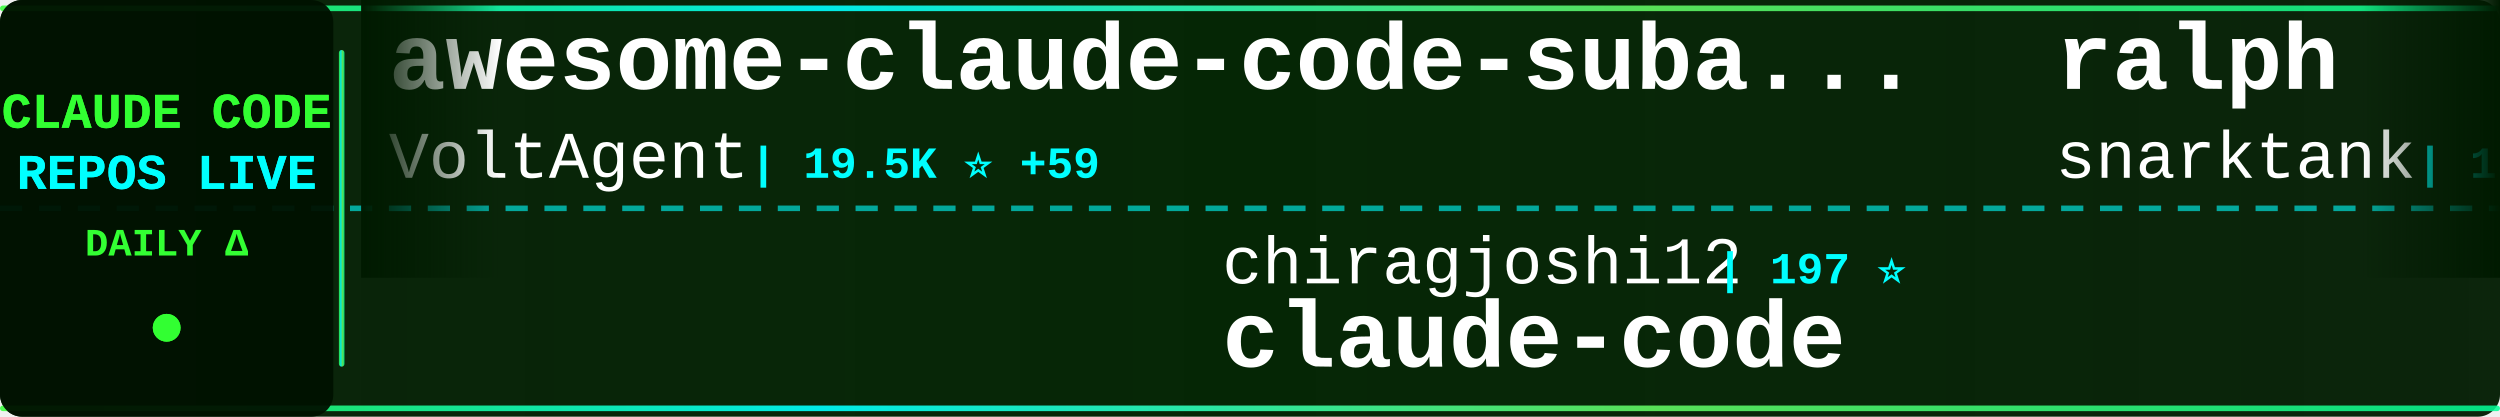
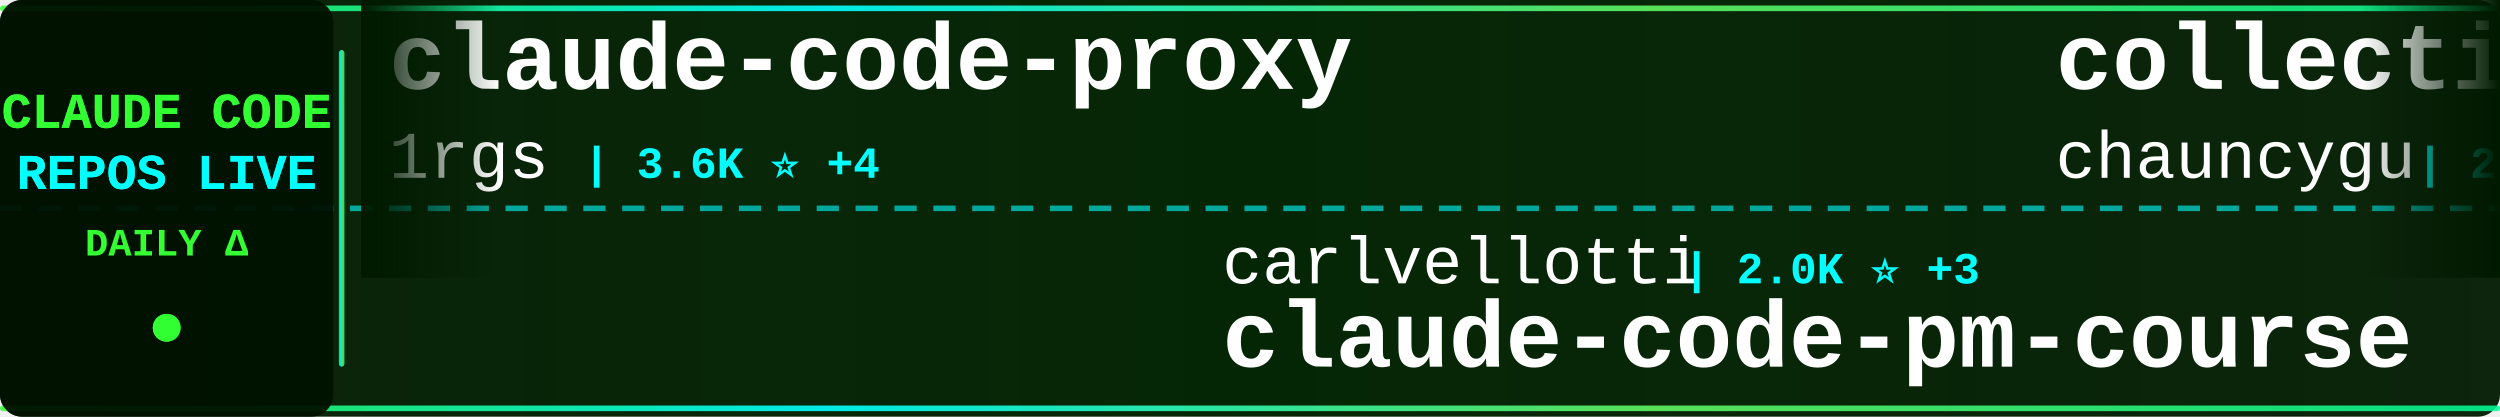
<svg xmlns="http://www.w3.org/2000/svg" width="900" height="150">
  <defs>
    <linearGradient id="tickerBg" x1="0%" y1="0%" x2="100%" y2="0%">
      <stop offset="0%" style="stop-color:#001a00;stop-opacity:0.95" />
      <stop offset="50%" style="stop-color:#002200;stop-opacity:0.98" />
      <stop offset="100%" style="stop-color:#001a00;stop-opacity:0.95" />
    </linearGradient>
    <linearGradient id="borderGrad" x1="0%" y1="0%" x2="100%" y2="0%">
      <stop offset="0%" style="stop-color:#33ff33;stop-opacity:0.85">
        <animate attributeName="stop-opacity" values="0.85;1;0.85" dur="2s" repeatCount="indefinite" />
      </stop>
      <stop offset="33%" style="stop-color:#00ffff;stop-opacity:0.9">
        <animate attributeName="stop-opacity" values="0.9;1;0.9" dur="2.2s" repeatCount="indefinite" />
      </stop>
      <stop offset="66%" style="stop-color:#66ff66;stop-opacity:0.85">
        <animate attributeName="stop-opacity" values="0.85;1;0.85" dur="1.8s" repeatCount="indefinite" />
      </stop>
      <stop offset="100%" style="stop-color:#00ff99;stop-opacity:0.85">
        <animate attributeName="stop-opacity" values="0.85;1;0.85" dur="2s" repeatCount="indefinite" />
      </stop>
    </linearGradient>
    <filter id="textGlow">
      <feGaussianBlur stdDeviation="0.1" result="coloredBlur" />
      <feMerge>
        <feMergeNode in="coloredBlur" />
        <feMergeNode in="SourceGraphic" />
      </feMerge>
    </filter>
    <filter id="metricGlow">
      <feGaussianBlur stdDeviation="0.2" result="coloredBlur" />
      <feMerge>
        <feMergeNode in="coloredBlur" />
        <feMergeNode in="SourceGraphic" />
      </feMerge>
    </filter>
    <linearGradient id="leftFade" x1="0%" y1="0%" x2="100%" y2="0%">
      <stop offset="0%" style="stop-color:#001a00;stop-opacity:1" />
      <stop offset="100%" style="stop-color:#001a00;stop-opacity:0" />
    </linearGradient>
    <linearGradient id="rightFade" x1="0%" y1="0%" x2="100%" y2="0%">
      <stop offset="0%" style="stop-color:#001a00;stop-opacity:0" />
      <stop offset="100%" style="stop-color:#001a00;stop-opacity:1" />
    </linearGradient>
  </defs>
  <rect width="900" height="150" fill="url(#tickerBg)" rx="8" />
  <rect x="0" y="2" width="900" height="2" fill="url(#borderGrad)" rx="1" />
  <rect x="0" y="146" width="900" height="2" fill="url(#borderGrad)" rx="1" />
  <line x1="0" y1="75" x2="900" y2="75" stroke="#00ffff" stroke-width="2" stroke-dasharray="8 6" opacity="0.6" />
  <rect x="0" y="0" width="120" height="150" fill="#001100" opacity="0.95" rx="8" />
  <text x="60" y="46" font-family="'Courier New', monospace" font-size="18" font-weight="bold" fill="#33ff33" text-anchor="middle" filter="url(#textGlow)">
    CLAUDE CODE
  </text>
  <text x="60" y="68" font-family="'Courier New', monospace" font-size="18" font-weight="bold" fill="#00ffff" text-anchor="middle" filter="url(#textGlow)">
    REPOS LIVE
  </text>
  <text x="60" y="92" font-family="'Courier New', monospace" font-size="14" font-weight="bold" fill="#33ff33" text-anchor="middle">
    DAILY Δ
  </text>
  <circle cx="60" cy="118" r="5" fill="#33ff33" filter="url(#metricGlow)">
    <animate attributeName="r" values="4;6;4" dur="1.5s" repeatCount="indefinite" />
    <animate attributeName="opacity" values="0.6;1;0.6" dur="1.5s" repeatCount="indefinite" />
  </circle>
  <rect x="122" y="18" width="2" height="114" fill="url(#borderGrad)" rx="1" />
  <clipPath id="tickerClip">
    <rect x="130" y="0" width="770" height="150" />
  </clipPath>
  <g clip-path="url(#tickerClip)">
    <g id="tickerItems">
      <animateTransform attributeName="transform" attributeType="XML" type="translate" from="0 0" to="-3000 0" dur="54s" repeatCount="indefinite" />
      <g transform="translate(0, 0)">
-         <text x="140" y="32" font-family="'Courier New', monospace" font-size="34" font-weight="bold" fill="#ffffff">awesome-claude-code-suba...</text>
-         <text x="140" y="64" font-family="'Courier New', monospace" font-size="24" font-weight="normal" fill="#ffffff" opacity="1.0">VoltAgent</text>
-         <text x="270" y="64" font-family="'Courier New', monospace" font-size="16" font-weight="bold" fill="#00ffff"> | 19.5K ⭐ +59</text>
+         <text x="140" y="32" font-family="'Courier New', monospace" font-size="34" font-weight="bold" fill="#ffffff">claude-code-proxy</text>
+         <text x="140" y="64" font-family="'Courier New', monospace" font-size="24" font-weight="normal" fill="#ffffff" opacity="1.0">1rgs</text>
+         <text x="210" y="64" font-family="'Courier New', monospace" font-size="16" font-weight="bold" fill="#00ffff"> | 3.6K ⭐ +4</text>
      </g>
      <g transform="translate(300, 0)">
-         <text x="140" y="102" font-family="'Courier New', monospace" font-size="24" font-weight="normal" fill="#ffffff" opacity="1.0">chiragjoshi12</text>
-         <text x="318" y="102" font-family="'Courier New', monospace" font-size="16" font-weight="bold" fill="#00ffff"> | 197 ⭐</text>
-         <text x="140" y="132" font-family="'Courier New', monospace" font-size="34" font-weight="bold" fill="#ffffff">claude-code</text>
+         <text x="140" y="102" font-family="'Courier New', monospace" font-size="24" font-weight="normal" fill="#ffffff" opacity="1.0">carlvellotti</text>
+         <text x="306" y="102" font-family="'Courier New', monospace" font-size="16" font-weight="bold" fill="#00ffff"> | 2.0K ⭐ +3</text>
+         <text x="140" y="132" font-family="'Courier New', monospace" font-size="34" font-weight="bold" fill="#ffffff">claude-code-pm-course</text>
      </g>
      <g transform="translate(600, 0)">
-         <text x="140" y="32" font-family="'Courier New', monospace" font-size="34" font-weight="bold" fill="#ffffff">ralph</text>
-         <text x="140" y="64" font-family="'Courier New', monospace" font-size="24" font-weight="normal" fill="#ffffff" opacity="1.0">snarktank</text>
-         <text x="270" y="64" font-family="'Courier New', monospace" font-size="16" font-weight="bold" fill="#00ffff"> | 18.8K ⭐ +41</text>
+         <text x="140" y="32" font-family="'Courier New', monospace" font-size="34" font-weight="bold" fill="#ffffff">collection-claude-code-s...</text>
+         <text x="140" y="64" font-family="'Courier New', monospace" font-size="24" font-weight="normal" fill="#ffffff" opacity="1.0">chauncygu</text>
+         <text x="270" y="64" font-family="'Courier New', monospace" font-size="16" font-weight="bold" fill="#00ffff"> | 2.4K ⭐ +3</text>
      </g>
      <g transform="translate(900, 0)">
-         <text x="140" y="102" font-family="'Courier New', monospace" font-size="24" font-weight="normal" fill="#ffffff" opacity="1.0">AICoderTudou</text>
-         <text x="306" y="102" font-family="'Courier New', monospace" font-size="16" font-weight="bold" fill="#00ffff"> | 498 ⭐ +1</text>
-         <text x="140" y="132" font-family="'Courier New', monospace" font-size="34" font-weight="bold" fill="#ffffff">claude-code-tudou</text>
+         <text x="140" y="102" font-family="'Courier New', monospace" font-size="24" font-weight="normal" fill="#ffffff" opacity="1.0">https-deeplearning-ai</text>
+         <text x="414" y="102" font-family="'Courier New', monospace" font-size="16" font-weight="bold" fill="#00ffff"> | 509 ⭐ +1</text>
+         <text x="140" y="132" font-family="'Courier New', monospace" font-size="34" font-weight="bold" fill="#ffffff">sc-claude-code-files</text>
      </g>
      <g transform="translate(1200, 0)">
-         <text x="140" y="32" font-family="'Courier New', monospace" font-size="34" font-weight="bold" fill="#ffffff">claude-coder</text>
-         <text x="140" y="64" font-family="'Courier New', monospace" font-size="24" font-weight="normal" fill="#ffffff" opacity="1.0">kodu-ai</text>
-         <text x="246" y="64" font-family="'Courier New', monospace" font-size="16" font-weight="bold" fill="#00ffff"> | 5.3K ⭐</text>
+         <text x="140" y="32" font-family="'Courier New', monospace" font-size="34" font-weight="bold" fill="#ffffff">antigravity-awesome-skil...</text>
+         <text x="140" y="64" font-family="'Courier New', monospace" font-size="24" font-weight="normal" fill="#ffffff" opacity="1.0">sickn33</text>
+         <text x="246" y="64" font-family="'Courier New', monospace" font-size="16" font-weight="bold" fill="#00ffff"> | 37.0K ⭐ +89</text>
      </g>
      <g transform="translate(1500, 0)">
-         <text x="140" y="102" font-family="'Courier New', monospace" font-size="24" font-weight="normal" fill="#ffffff" opacity="1.0">yasasbanukaofficial</text>
-         <text x="390" y="102" font-family="'Courier New', monospace" font-size="16" font-weight="bold" fill="#00ffff"> | 3.1K ⭐ +17</text>
-         <text x="140" y="132" font-family="'Courier New', monospace" font-size="34" font-weight="bold" fill="#ffffff">claude-code</text>
+         <text x="140" y="102" font-family="'Courier New', monospace" font-size="24" font-weight="normal" fill="#ffffff" opacity="1.0">lorryjovens-hub</text>
+         <text x="342" y="102" font-family="'Courier New', monospace" font-size="16" font-weight="bold" fill="#00ffff"> | 1.6K ⭐ +5</text>
+         <text x="140" y="132" font-family="'Courier New', monospace" font-size="34" font-weight="bold" fill="#ffffff">claude-code-rust</text>
      </g>
      <g transform="translate(1800, 0)">
-         <text x="140" y="32" font-family="'Courier New', monospace" font-size="34" font-weight="bold" fill="#ffffff">claude-code-workflows</text>
-         <text x="140" y="64" font-family="'Courier New', monospace" font-size="24" font-weight="normal" fill="#ffffff" opacity="1.0">OneRedOak</text>
-         <text x="270" y="64" font-family="'Courier New', monospace" font-size="16" font-weight="bold" fill="#00ffff"> | 3.8K ⭐</text>
+         <text x="140" y="32" font-family="'Courier New', monospace" font-size="34" font-weight="bold" fill="#ffffff">learn-claude-code</text>
+         <text x="140" y="64" font-family="'Courier New', monospace" font-size="24" font-weight="normal" fill="#ffffff" opacity="1.0">shareAI-lab</text>
+         <text x="294" y="64" font-family="'Courier New', monospace" font-size="16" font-weight="bold" fill="#00ffff"> | 59.5K ⭐ +164</text>
      </g>
      <g transform="translate(2100, 0)">
-         <text x="140" y="102" font-family="'Courier New', monospace" font-size="24" font-weight="normal" fill="#ffffff" opacity="1.0">Pimzino</text>
-         <text x="246" y="102" font-family="'Courier New', monospace" font-size="16" font-weight="bold" fill="#00ffff"> | 3.7K ⭐ +2</text>
-         <text x="140" y="132" font-family="'Courier New', monospace" font-size="34" font-weight="bold" fill="#ffffff">claude-code-spec-workflo...</text>
+         <text x="140" y="102" font-family="'Courier New', monospace" font-size="24" font-weight="normal" fill="#ffffff" opacity="1.0">Cranot</text>
+         <text x="234" y="102" font-family="'Courier New', monospace" font-size="16" font-weight="bold" fill="#00ffff"> | 2.7K ⭐ +6</text>
+         <text x="140" y="132" font-family="'Courier New', monospace" font-size="34" font-weight="bold" fill="#ffffff">claude-code-guide</text>
      </g>
      <g transform="translate(2400, 0)">
-         <text x="140" y="32" font-family="'Courier New', monospace" font-size="34" font-weight="bold" fill="#ffffff">sc-claude-code-files</text>
-         <text x="140" y="64" font-family="'Courier New', monospace" font-size="24" font-weight="normal" fill="#ffffff" opacity="1.0">https-deeplearning-ai</text>
-         <text x="414" y="64" font-family="'Courier New', monospace" font-size="16" font-weight="bold" fill="#00ffff"> | 509 ⭐ +1</text>
+         <text x="140" y="32" font-family="'Courier New', monospace" font-size="34" font-weight="bold" fill="#ffffff">claude-code</text>
+         <text x="140" y="64" font-family="'Courier New', monospace" font-size="24" font-weight="normal" fill="#ffffff" opacity="1.0">jarmuine</text>
+         <text x="258" y="64" font-family="'Courier New', monospace" font-size="16" font-weight="bold" fill="#00ffff"> | 2.1K ⭐ +4</text>
      </g>
      <g transform="translate(2700, 0)">
-         <text x="140" y="102" font-family="'Courier New', monospace" font-size="24" font-weight="normal" fill="#ffffff" opacity="1.0">Windy3f3f3f3f</text>
-         <text x="318" y="102" font-family="'Courier New', monospace" font-size="16" font-weight="bold" fill="#00ffff"> | 2.3K ⭐ +13</text>
-         <text x="140" y="132" font-family="'Courier New', monospace" font-size="34" font-weight="bold" fill="#ffffff">how-claude-code-works</text>
+         <text x="140" y="102" font-family="'Courier New', monospace" font-size="24" font-weight="normal" fill="#ffffff" opacity="1.0">ponponon</text>
+         <text x="258" y="102" font-family="'Courier New', monospace" font-size="16" font-weight="bold" fill="#00ffff"> | 2.2K ⭐ +2</text>
+         <text x="140" y="132" font-family="'Courier New', monospace" font-size="34" font-weight="bold" fill="#ffffff">claude_code_src</text>
      </g>
      <g transform="translate(3000, 0)">
-         <text x="140" y="32" font-family="'Courier New', monospace" font-size="34" font-weight="bold" fill="#ffffff">awesome-claude-code-suba...</text>
-         <text x="140" y="64" font-family="'Courier New', monospace" font-size="24" font-weight="normal" fill="#ffffff" opacity="1.0">VoltAgent</text>
-         <text x="270" y="64" font-family="'Courier New', monospace" font-size="16" font-weight="bold" fill="#00ffff"> | 19.5K ⭐ +59</text>
+         <text x="140" y="32" font-family="'Courier New', monospace" font-size="34" font-weight="bold" fill="#ffffff">claude-code-proxy</text>
+         <text x="140" y="64" font-family="'Courier New', monospace" font-size="24" font-weight="normal" fill="#ffffff" opacity="1.0">1rgs</text>
+         <text x="210" y="64" font-family="'Courier New', monospace" font-size="16" font-weight="bold" fill="#00ffff"> | 3.6K ⭐ +4</text>
      </g>
      <g transform="translate(3300, 0)">
-         <text x="140" y="102" font-family="'Courier New', monospace" font-size="24" font-weight="normal" fill="#ffffff" opacity="1.0">chiragjoshi12</text>
-         <text x="318" y="102" font-family="'Courier New', monospace" font-size="16" font-weight="bold" fill="#00ffff"> | 197 ⭐</text>
-         <text x="140" y="132" font-family="'Courier New', monospace" font-size="34" font-weight="bold" fill="#ffffff">claude-code</text>
+         <text x="140" y="102" font-family="'Courier New', monospace" font-size="24" font-weight="normal" fill="#ffffff" opacity="1.0">carlvellotti</text>
+         <text x="306" y="102" font-family="'Courier New', monospace" font-size="16" font-weight="bold" fill="#00ffff"> | 2.0K ⭐ +3</text>
+         <text x="140" y="132" font-family="'Courier New', monospace" font-size="34" font-weight="bold" fill="#ffffff">claude-code-pm-course</text>
      </g>
      <g transform="translate(3600, 0)">
-         <text x="140" y="32" font-family="'Courier New', monospace" font-size="34" font-weight="bold" fill="#ffffff">ralph</text>
-         <text x="140" y="64" font-family="'Courier New', monospace" font-size="24" font-weight="normal" fill="#ffffff" opacity="1.0">snarktank</text>
-         <text x="270" y="64" font-family="'Courier New', monospace" font-size="16" font-weight="bold" fill="#00ffff"> | 18.8K ⭐ +41</text>
+         <text x="140" y="32" font-family="'Courier New', monospace" font-size="34" font-weight="bold" fill="#ffffff">collection-claude-code-s...</text>
+         <text x="140" y="64" font-family="'Courier New', monospace" font-size="24" font-weight="normal" fill="#ffffff" opacity="1.0">chauncygu</text>
+         <text x="270" y="64" font-family="'Courier New', monospace" font-size="16" font-weight="bold" fill="#00ffff"> | 2.4K ⭐ +3</text>
      </g>
      <g transform="translate(3900, 0)">
-         <text x="140" y="102" font-family="'Courier New', monospace" font-size="24" font-weight="normal" fill="#ffffff" opacity="1.0">AICoderTudou</text>
-         <text x="306" y="102" font-family="'Courier New', monospace" font-size="16" font-weight="bold" fill="#00ffff"> | 498 ⭐ +1</text>
-         <text x="140" y="132" font-family="'Courier New', monospace" font-size="34" font-weight="bold" fill="#ffffff">claude-code-tudou</text>
+         <text x="140" y="102" font-family="'Courier New', monospace" font-size="24" font-weight="normal" fill="#ffffff" opacity="1.0">https-deeplearning-ai</text>
+         <text x="414" y="102" font-family="'Courier New', monospace" font-size="16" font-weight="bold" fill="#00ffff"> | 509 ⭐ +1</text>
+         <text x="140" y="132" font-family="'Courier New', monospace" font-size="34" font-weight="bold" fill="#ffffff">sc-claude-code-files</text>
      </g>
    </g>
  </g>
  <rect x="130" y="0" width="50" height="100" fill="url(#leftFade)" />
  <rect x="850" y="0" width="50" height="100" fill="url(#rightFade)" />
</svg>
